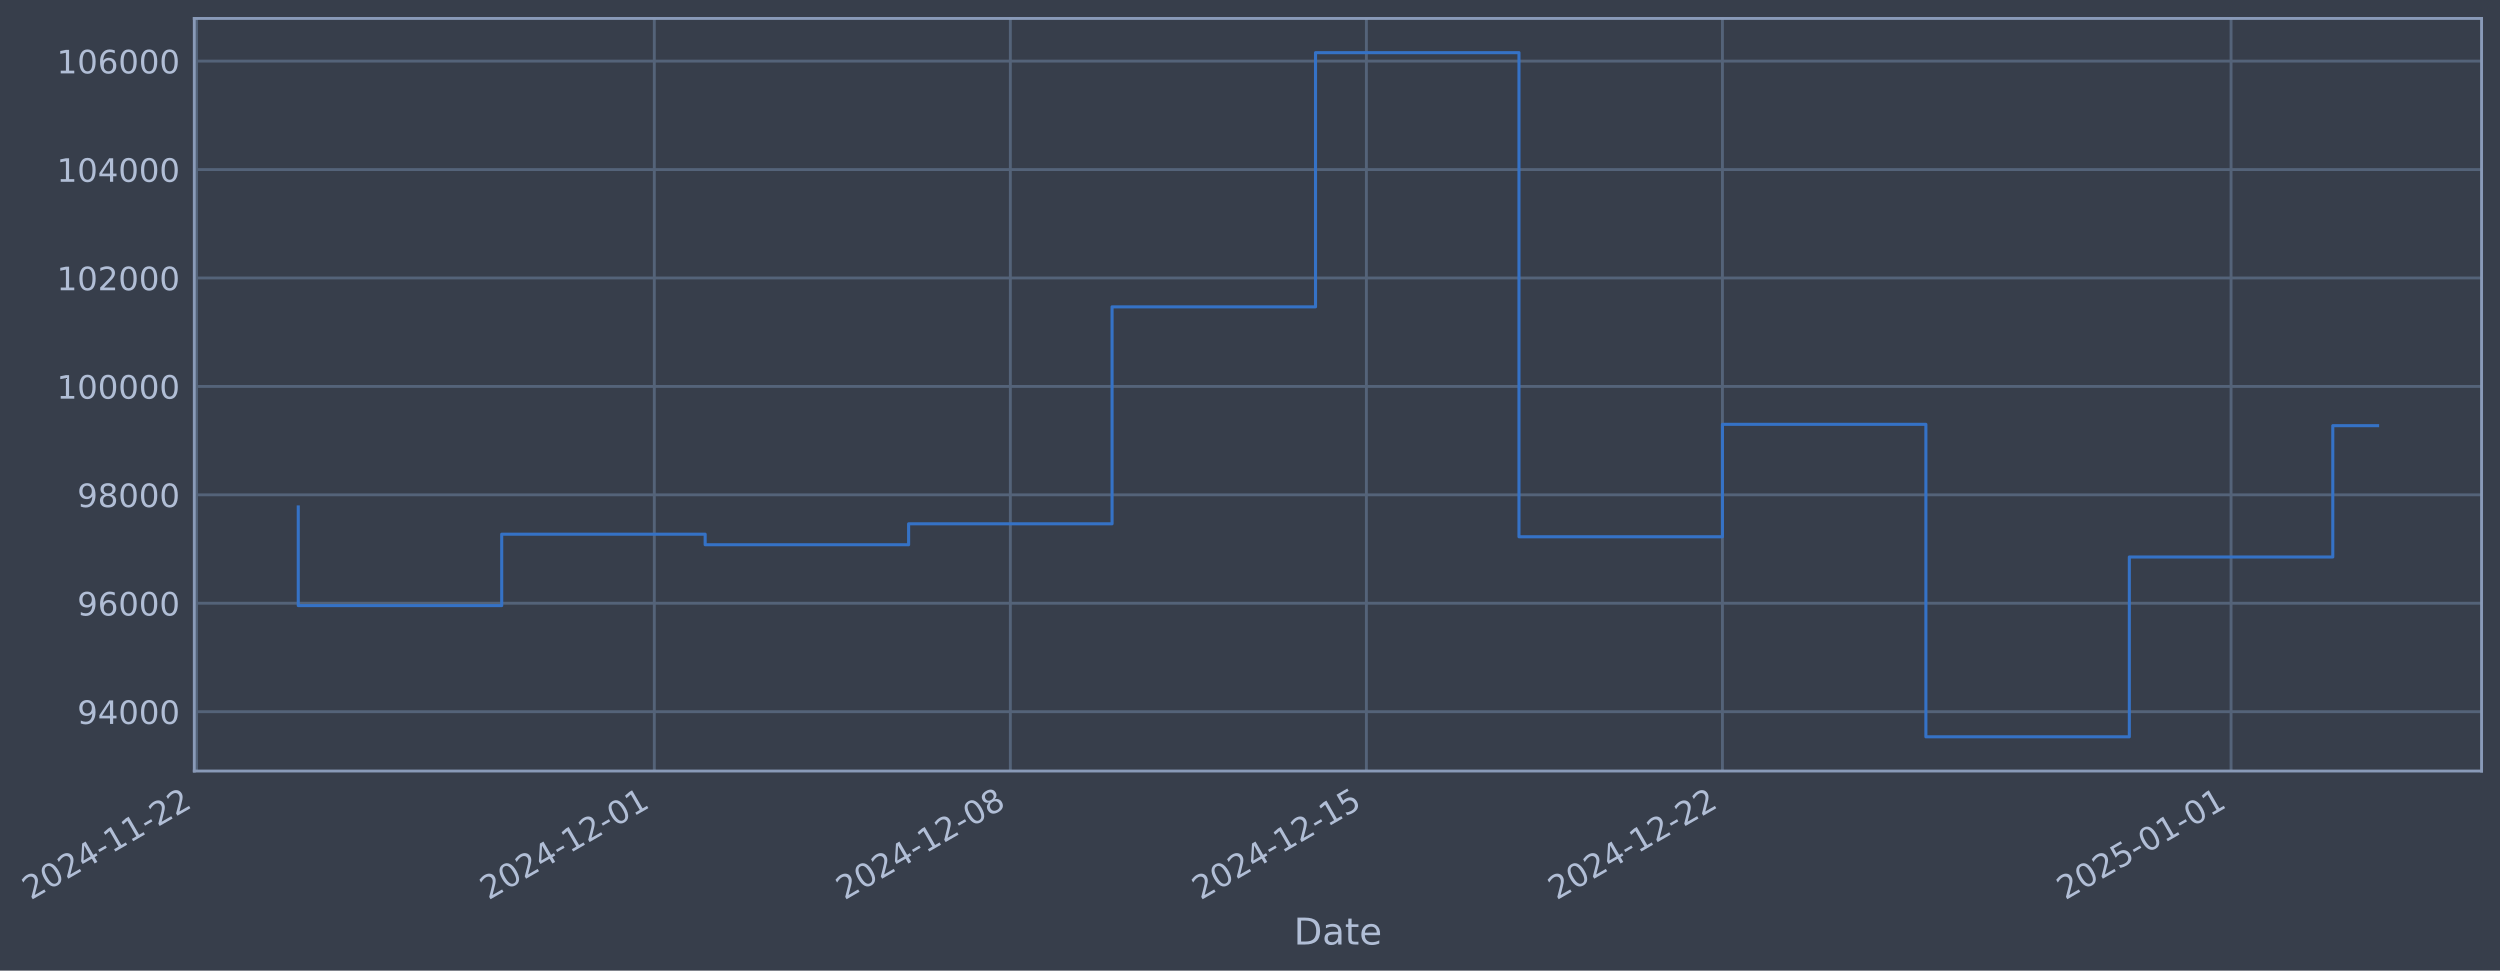
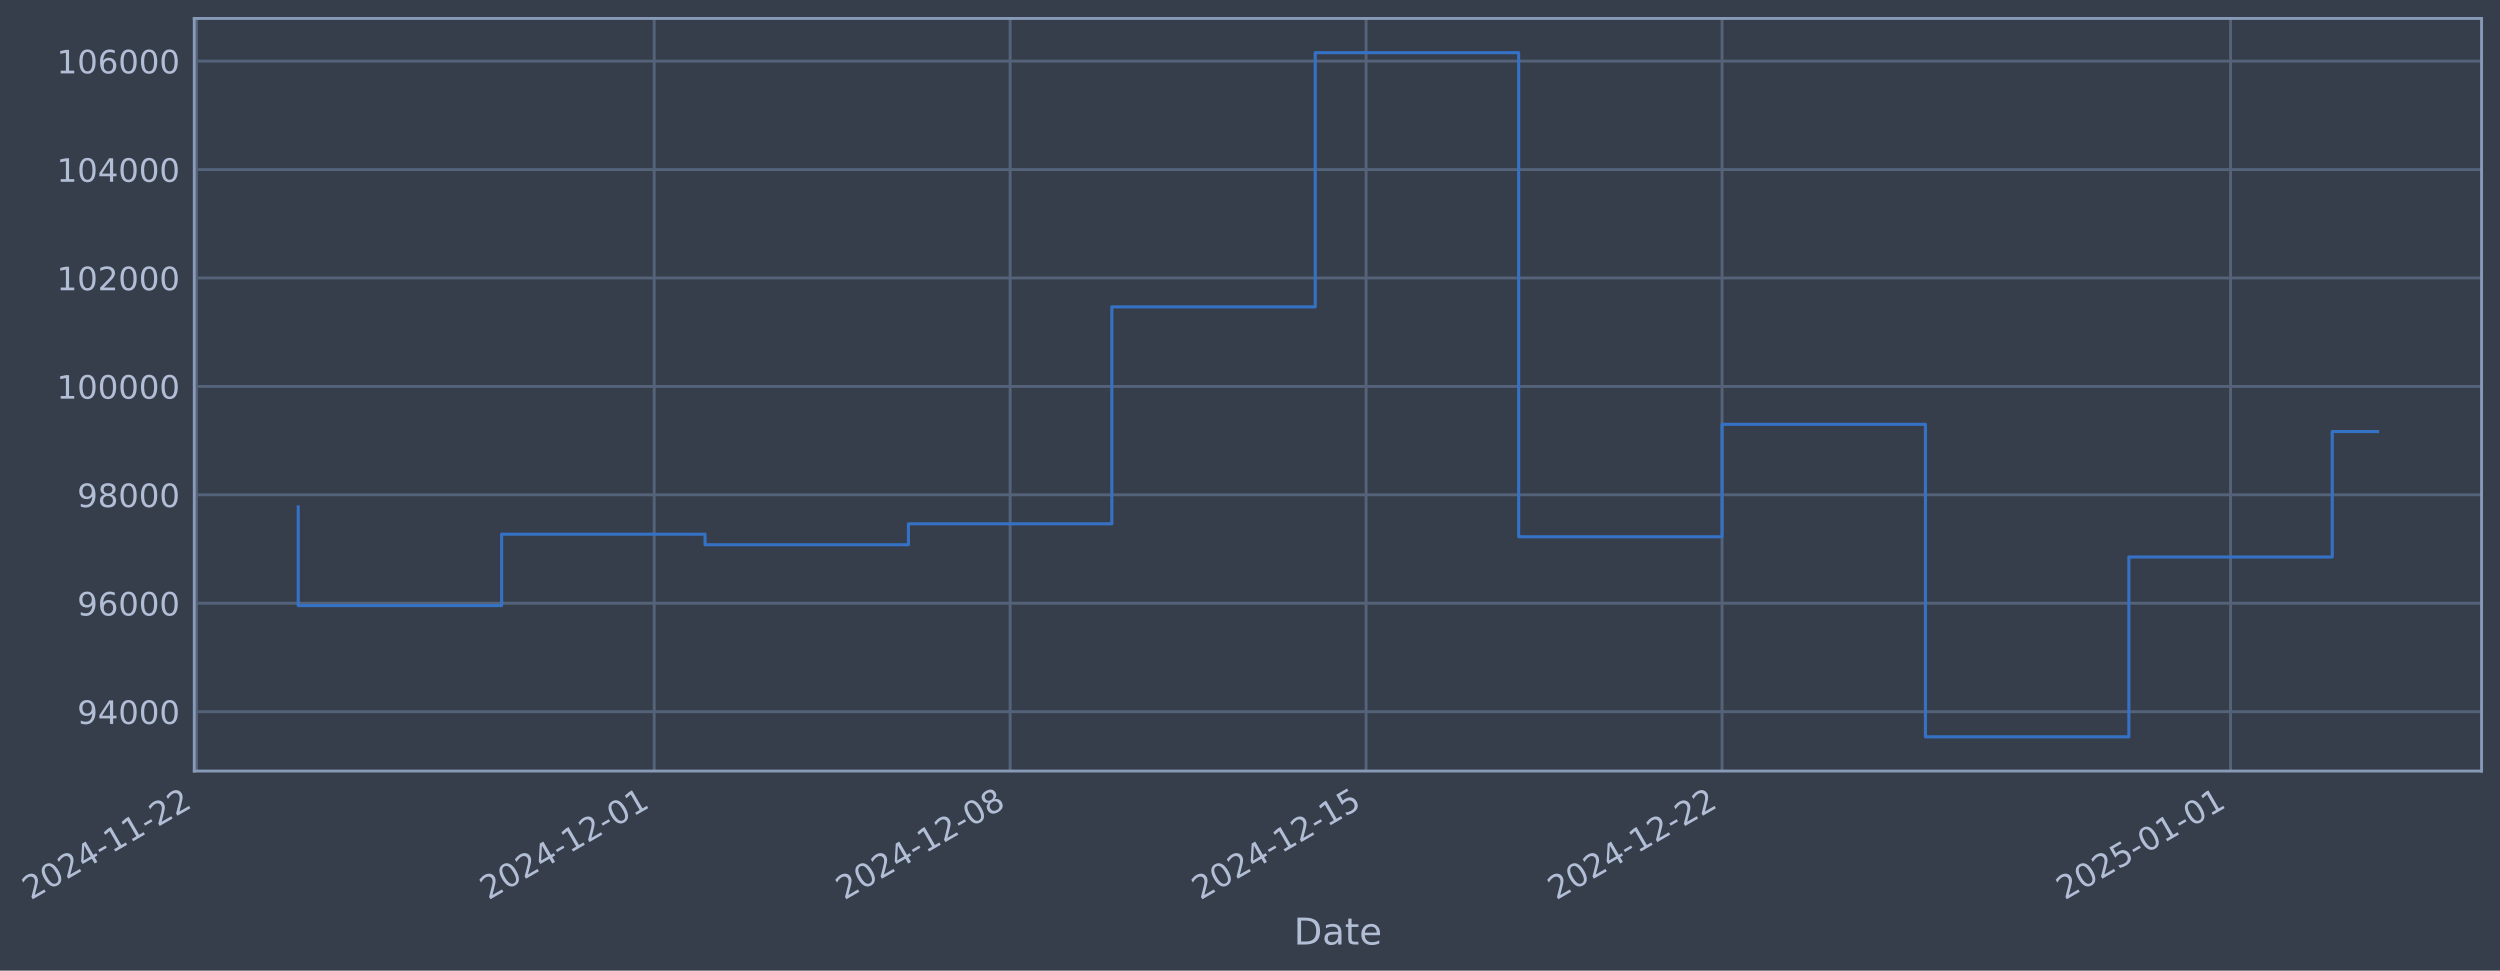
- <svg xmlns="http://www.w3.org/2000/svg" xmlns:xlink="http://www.w3.org/1999/xlink" width="975.838pt" height="378.87pt" viewBox="0 0 975.838 378.87" version="1.1">
+ <svg xmlns="http://www.w3.org/2000/svg" xmlns:xlink="http://www.w3.org/1999/xlink" width="975.828pt" height="378.87pt" viewBox="0 0 975.828 378.87" version="1.1">
  <defs>
    <style type="text/css">*{stroke-linejoin: round; stroke-linecap: butt}</style>
  </defs>
  <g id="figure_1">
    <g id="patch_1">
-       <path d="M 0 378.87  L 975.838 378.87  L 975.838 0  L 0 0  z " style="fill: #373e4b" />
+       <path d="M 0 378.87  L 975.828 378.87  L 975.828 0  L 0 0  z " style="fill: #373e4b" />
    </g>
    <g id="axes_1">
      <g id="patch_2">
-         <path d="M 75.838 300.96  L 968.638 300.96  L 968.638 7.2  L 75.838 7.2  z " style="fill: #373e4b" />
+         <path d="M 75.828 300.96  L 968.628 300.96  L 968.628 7.2  L 75.828 7.2  z " style="fill: #373e4b" />
      </g>
      <g id="matplotlib.axis_1">
        <g id="xtick_1">
          <g id="line2d_1">
-             <path d="M 76.713 300.96  L 76.713 7.2  " clip-path="url(#p9ba1f2cd45)" style="fill: none; stroke: #546379; stroke-width: 1.12; stroke-linecap: square" />
+             <path d="M 76.713 300.96  L 76.713 7.2  " clip-path="url(#pedf0530ef8)" style="fill: none; stroke: #546379; stroke-width: 1.12; stroke-linecap: square" />
          </g>
          <g id="line2d_2" />
          <g id="text_1">
            <g style="fill: #b1bed6" transform="translate(11.98702 351.4642) rotate(-30) scale(0.126 -0.126)">
              <defs>
                <path id="DejaVuSans-32" d="M 1228 531  L 3431 531  L 3431 0  L 469 0  L 469 531  Q 828 903 1448 1529  Q 2069 2156 2228 2338  Q 2531 2678 2651 2914  Q 2772 3150 2772 3378  Q 2772 3750 2511 3984  Q 2250 4219 1831 4219  Q 1534 4219 1204 4116  Q 875 4013 500 3803  L 500 4441  Q 881 4594 1212 4672  Q 1544 4750 1819 4750  Q 2544 4750 2975 4387  Q 3406 4025 3406 3419  Q 3406 3131 3298 2873  Q 3191 2616 2906 2266  Q 2828 2175 2409 1742  Q 1991 1309 1228 531  z " transform="scale(0.015625)" />
                <path id="DejaVuSans-30" d="M 2034 4250  Q 1547 4250 1301 3770  Q 1056 3291 1056 2328  Q 1056 1369 1301 889  Q 1547 409 2034 409  Q 2525 409 2770 889  Q 3016 1369 3016 2328  Q 3016 3291 2770 3770  Q 2525 4250 2034 4250  z M 2034 4750  Q 2819 4750 3233 4129  Q 3647 3509 3647 2328  Q 3647 1150 3233 529  Q 2819 -91 2034 -91  Q 1250 -91 836 529  Q 422 1150 422 2328  Q 422 3509 836 4129  Q 1250 4750 2034 4750  z " transform="scale(0.015625)" />
                <path id="DejaVuSans-34" d="M 2419 4116  L 825 1625  L 2419 1625  L 2419 4116  z M 2253 4666  L 3047 4666  L 3047 1625  L 3713 1625  L 3713 1100  L 3047 1100  L 3047 0  L 2419 0  L 2419 1100  L 313 1100  L 313 1709  L 2253 4666  z " transform="scale(0.015625)" />
                <path id="DejaVuSans-2d" d="M 313 2009  L 1997 2009  L 1997 1497  L 313 1497  L 313 2009  z " transform="scale(0.015625)" />
                <path id="DejaVuSans-31" d="M 794 531  L 1825 531  L 1825 4091  L 703 3866  L 703 4441  L 1819 4666  L 2450 4666  L 2450 531  L 3481 531  L 3481 0  L 794 0  L 794 531  z " transform="scale(0.015625)" />
              </defs>
              <use xlink:href="#DejaVuSans-32" />
              <use xlink:href="#DejaVuSans-30" transform="translate(63.62305 0)" />
              <use xlink:href="#DejaVuSans-32" transform="translate(127.2461 0)" />
              <use xlink:href="#DejaVuSans-34" transform="translate(190.8691 0)" />
              <use xlink:href="#DejaVuSans-2d" transform="translate(254.4922 0)" />
              <use xlink:href="#DejaVuSans-31" transform="translate(290.5762 0)" />
              <use xlink:href="#DejaVuSans-31" transform="translate(354.1992 0)" />
              <use xlink:href="#DejaVuSans-2d" transform="translate(417.8223 0)" />
              <use xlink:href="#DejaVuSans-32" transform="translate(453.9062 0)" />
              <use xlink:href="#DejaVuSans-32" transform="translate(517.5293 0)" />
            </g>
          </g>
        </g>
        <g id="xtick_2">
          <g id="line2d_3">
-             <path d="M 255.396 300.96  L 255.396 7.2  " clip-path="url(#p9ba1f2cd45)" style="fill: none; stroke: #546379; stroke-width: 1.12; stroke-linecap: square" />
+             <path d="M 255.35 300.96  L 255.35 7.2  " clip-path="url(#pedf0530ef8)" style="fill: none; stroke: #546379; stroke-width: 1.12; stroke-linecap: square" />
          </g>
          <g id="line2d_4" />
          <g id="text_2">
-             <g style="fill: #b1bed6" transform="translate(190.6704 351.4642) rotate(-30) scale(0.126 -0.126)">
+             <g style="fill: #b1bed6" transform="translate(190.6245 351.4642) rotate(-30) scale(0.126 -0.126)">
              <use xlink:href="#DejaVuSans-32" />
              <use xlink:href="#DejaVuSans-30" transform="translate(63.62305 0)" />
              <use xlink:href="#DejaVuSans-32" transform="translate(127.2461 0)" />
              <use xlink:href="#DejaVuSans-34" transform="translate(190.8691 0)" />
              <use xlink:href="#DejaVuSans-2d" transform="translate(254.4922 0)" />
              <use xlink:href="#DejaVuSans-31" transform="translate(290.5762 0)" />
              <use xlink:href="#DejaVuSans-32" transform="translate(354.1992 0)" />
              <use xlink:href="#DejaVuSans-2d" transform="translate(417.8223 0)" />
              <use xlink:href="#DejaVuSans-30" transform="translate(453.9062 0)" />
              <use xlink:href="#DejaVuSans-31" transform="translate(517.5293 0)" />
            </g>
          </g>
        </g>
        <g id="xtick_3">
          <g id="line2d_5">
-             <path d="M 394.372 300.96  L 394.372 7.2  " clip-path="url(#p9ba1f2cd45)" style="fill: none; stroke: #546379; stroke-width: 1.12; stroke-linecap: square" />
+             <path d="M 394.29 300.96  L 394.29 7.2  " clip-path="url(#pedf0530ef8)" style="fill: none; stroke: #546379; stroke-width: 1.12; stroke-linecap: square" />
          </g>
          <g id="line2d_6" />
          <g id="text_3">
-             <g style="fill: #b1bed6" transform="translate(329.6463 351.4642) rotate(-30) scale(0.126 -0.126)">
+             <g style="fill: #b1bed6" transform="translate(329.5648 351.4642) rotate(-30) scale(0.126 -0.126)">
              <defs>
                <path id="DejaVuSans-38" d="M 2034 2216  Q 1584 2216 1326 1975  Q 1069 1734 1069 1313  Q 1069 891 1326 650  Q 1584 409 2034 409  Q 2484 409 2743 651  Q 3003 894 3003 1313  Q 3003 1734 2745 1975  Q 2488 2216 2034 2216  z M 1403 2484  Q 997 2584 770 2862  Q 544 3141 544 3541  Q 544 4100 942 4425  Q 1341 4750 2034 4750  Q 2731 4750 3128 4425  Q 3525 4100 3525 3541  Q 3525 3141 3298 2862  Q 3072 2584 2669 2484  Q 3125 2378 3379 2068  Q 3634 1759 3634 1313  Q 3634 634 3220 271  Q 2806 -91 2034 -91  Q 1263 -91 848 271  Q 434 634 434 1313  Q 434 1759 690 2068  Q 947 2378 1403 2484  z M 1172 3481  Q 1172 3119 1398 2916  Q 1625 2713 2034 2713  Q 2441 2713 2670 2916  Q 2900 3119 2900 3481  Q 2900 3844 2670 4047  Q 2441 4250 2034 4250  Q 1625 4250 1398 4047  Q 1172 3844 1172 3481  z " transform="scale(0.015625)" />
              </defs>
              <use xlink:href="#DejaVuSans-32" />
              <use xlink:href="#DejaVuSans-30" transform="translate(63.62305 0)" />
              <use xlink:href="#DejaVuSans-32" transform="translate(127.2461 0)" />
              <use xlink:href="#DejaVuSans-34" transform="translate(190.8691 0)" />
              <use xlink:href="#DejaVuSans-2d" transform="translate(254.4922 0)" />
              <use xlink:href="#DejaVuSans-31" transform="translate(290.5762 0)" />
              <use xlink:href="#DejaVuSans-32" transform="translate(354.1992 0)" />
              <use xlink:href="#DejaVuSans-2d" transform="translate(417.8223 0)" />
              <use xlink:href="#DejaVuSans-30" transform="translate(453.9062 0)" />
              <use xlink:href="#DejaVuSans-38" transform="translate(517.5293 0)" />
            </g>
          </g>
        </g>
        <g id="xtick_4">
          <g id="line2d_7">
-             <path d="M 533.348 300.96  L 533.348 7.2  " clip-path="url(#p9ba1f2cd45)" style="fill: none; stroke: #546379; stroke-width: 1.12; stroke-linecap: square" />
+             <path d="M 533.231 300.96  L 533.231 7.2  " clip-path="url(#pedf0530ef8)" style="fill: none; stroke: #546379; stroke-width: 1.12; stroke-linecap: square" />
          </g>
          <g id="line2d_8" />
          <g id="text_4">
-             <g style="fill: #b1bed6" transform="translate(468.6223 351.4642) rotate(-30) scale(0.126 -0.126)">
+             <g style="fill: #b1bed6" transform="translate(468.5051 351.4642) rotate(-30) scale(0.126 -0.126)">
              <defs>
                <path id="DejaVuSans-35" d="M 691 4666  L 3169 4666  L 3169 4134  L 1269 4134  L 1269 2991  Q 1406 3038 1543 3061  Q 1681 3084 1819 3084  Q 2600 3084 3056 2656  Q 3513 2228 3513 1497  Q 3513 744 3044 326  Q 2575 -91 1722 -91  Q 1428 -91 1123 -41  Q 819 9 494 109  L 494 744  Q 775 591 1075 516  Q 1375 441 1709 441  Q 2250 441 2565 725  Q 2881 1009 2881 1497  Q 2881 1984 2565 2268  Q 2250 2553 1709 2553  Q 1456 2553 1204 2497  Q 953 2441 691 2322  L 691 4666  z " transform="scale(0.015625)" />
              </defs>
              <use xlink:href="#DejaVuSans-32" />
              <use xlink:href="#DejaVuSans-30" transform="translate(63.62305 0)" />
              <use xlink:href="#DejaVuSans-32" transform="translate(127.2461 0)" />
              <use xlink:href="#DejaVuSans-34" transform="translate(190.8691 0)" />
              <use xlink:href="#DejaVuSans-2d" transform="translate(254.4922 0)" />
              <use xlink:href="#DejaVuSans-31" transform="translate(290.5762 0)" />
              <use xlink:href="#DejaVuSans-32" transform="translate(354.1992 0)" />
              <use xlink:href="#DejaVuSans-2d" transform="translate(417.8223 0)" />
              <use xlink:href="#DejaVuSans-31" transform="translate(453.9062 0)" />
              <use xlink:href="#DejaVuSans-35" transform="translate(517.5293 0)" />
            </g>
          </g>
        </g>
        <g id="xtick_5">
          <g id="line2d_9">
-             <path d="M 672.324 300.96  L 672.324 7.2  " clip-path="url(#p9ba1f2cd45)" style="fill: none; stroke: #546379; stroke-width: 1.12; stroke-linecap: square" />
+             <path d="M 672.171 300.96  L 672.171 7.2  " clip-path="url(#pedf0530ef8)" style="fill: none; stroke: #546379; stroke-width: 1.12; stroke-linecap: square" />
          </g>
          <g id="line2d_10" />
          <g id="text_5">
-             <g style="fill: #b1bed6" transform="translate(607.5983 351.4642) rotate(-30) scale(0.126 -0.126)">
+             <g style="fill: #b1bed6" transform="translate(607.4454 351.4642) rotate(-30) scale(0.126 -0.126)">
              <use xlink:href="#DejaVuSans-32" />
              <use xlink:href="#DejaVuSans-30" transform="translate(63.62305 0)" />
              <use xlink:href="#DejaVuSans-32" transform="translate(127.2461 0)" />
              <use xlink:href="#DejaVuSans-34" transform="translate(190.8691 0)" />
              <use xlink:href="#DejaVuSans-2d" transform="translate(254.4922 0)" />
              <use xlink:href="#DejaVuSans-31" transform="translate(290.5762 0)" />
              <use xlink:href="#DejaVuSans-32" transform="translate(354.1992 0)" />
              <use xlink:href="#DejaVuSans-2d" transform="translate(417.8223 0)" />
              <use xlink:href="#DejaVuSans-32" transform="translate(453.9062 0)" />
              <use xlink:href="#DejaVuSans-32" transform="translate(517.5293 0)" />
            </g>
          </g>
        </g>
        <g id="xtick_6">
          <g id="line2d_11">
-             <path d="M 870.861 300.96  L 870.861 7.2  " clip-path="url(#p9ba1f2cd45)" style="fill: none; stroke: #546379; stroke-width: 1.12; stroke-linecap: square" />
+             <path d="M 870.657 300.96  L 870.657 7.2  " clip-path="url(#pedf0530ef8)" style="fill: none; stroke: #546379; stroke-width: 1.12; stroke-linecap: square" />
          </g>
          <g id="line2d_12" />
          <g id="text_6">
-             <g style="fill: #b1bed6" transform="translate(806.1353 351.4642) rotate(-30) scale(0.126 -0.126)">
+             <g style="fill: #b1bed6" transform="translate(805.9315 351.4642) rotate(-30) scale(0.126 -0.126)">
              <use xlink:href="#DejaVuSans-32" />
              <use xlink:href="#DejaVuSans-30" transform="translate(63.62305 0)" />
              <use xlink:href="#DejaVuSans-32" transform="translate(127.2461 0)" />
              <use xlink:href="#DejaVuSans-35" transform="translate(190.8691 0)" />
              <use xlink:href="#DejaVuSans-2d" transform="translate(254.4922 0)" />
              <use xlink:href="#DejaVuSans-30" transform="translate(290.5762 0)" />
              <use xlink:href="#DejaVuSans-31" transform="translate(354.1992 0)" />
              <use xlink:href="#DejaVuSans-2d" transform="translate(417.8223 0)" />
              <use xlink:href="#DejaVuSans-30" transform="translate(453.9062 0)" />
              <use xlink:href="#DejaVuSans-31" transform="translate(517.5293 0)" />
            </g>
          </g>
        </g>
        <g id="text_7">
-           <g style="fill: #b1bed6" transform="translate(505.029 368.6753) scale(0.144 -0.144)">
+           <g style="fill: #b1bed6" transform="translate(505.0188 368.6753) scale(0.144 -0.144)">
            <defs>
              <path id="DejaVuSans-44" d="M 1259 4147  L 1259 519  L 2022 519  Q 2988 519 3436 956  Q 3884 1394 3884 2338  Q 3884 3275 3436 3711  Q 2988 4147 2022 4147  L 1259 4147  z M 628 4666  L 1925 4666  Q 3281 4666 3915 4102  Q 4550 3538 4550 2338  Q 4550 1131 3912 565  Q 3275 0 1925 0  L 628 0  L 628 4666  z " transform="scale(0.015625)" />
              <path id="DejaVuSans-61" d="M 2194 1759  Q 1497 1759 1228 1600  Q 959 1441 959 1056  Q 959 750 1161 570  Q 1363 391 1709 391  Q 2188 391 2477 730  Q 2766 1069 2766 1631  L 2766 1759  L 2194 1759  z M 3341 1997  L 3341 0  L 2766 0  L 2766 531  Q 2569 213 2275 61  Q 1981 -91 1556 -91  Q 1019 -91 701 211  Q 384 513 384 1019  Q 384 1609 779 1909  Q 1175 2209 1959 2209  L 2766 2209  L 2766 2266  Q 2766 2663 2505 2880  Q 2244 3097 1772 3097  Q 1472 3097 1187 3025  Q 903 2953 641 2809  L 641 3341  Q 956 3463 1253 3523  Q 1550 3584 1831 3584  Q 2591 3584 2966 3190  Q 3341 2797 3341 1997  z " transform="scale(0.015625)" />
              <path id="DejaVuSans-74" d="M 1172 4494  L 1172 3500  L 2356 3500  L 2356 3053  L 1172 3053  L 1172 1153  Q 1172 725 1289 603  Q 1406 481 1766 481  L 2356 481  L 2356 0  L 1766 0  Q 1100 0 847 248  Q 594 497 594 1153  L 594 3053  L 172 3053  L 172 3500  L 594 3500  L 594 4494  L 1172 4494  z " transform="scale(0.015625)" />
              <path id="DejaVuSans-65" d="M 3597 1894  L 3597 1613  L 953 1613  Q 991 1019 1311 708  Q 1631 397 2203 397  Q 2534 397 2845 478  Q 3156 559 3463 722  L 3463 178  Q 3153 47 2828 -22  Q 2503 -91 2169 -91  Q 1331 -91 842 396  Q 353 884 353 1716  Q 353 2575 817 3079  Q 1281 3584 2069 3584  Q 2775 3584 3186 3129  Q 3597 2675 3597 1894  z M 3022 2063  Q 3016 2534 2758 2815  Q 2500 3097 2075 3097  Q 1594 3097 1305 2825  Q 1016 2553 972 2059  L 3022 2063  z " transform="scale(0.015625)" />
            </defs>
            <use xlink:href="#DejaVuSans-44" />
            <use xlink:href="#DejaVuSans-61" transform="translate(77.00195 0)" />
            <use xlink:href="#DejaVuSans-74" transform="translate(138.2812 0)" />
            <use xlink:href="#DejaVuSans-65" transform="translate(177.4902 0)" />
          </g>
        </g>
      </g>
      <g id="matplotlib.axis_2">
        <g id="ytick_1">
          <g id="line2d_13">
-             <path d="M 75.838 277.797  L 968.638 277.797  " clip-path="url(#p9ba1f2cd45)" style="fill: none; stroke: #546379; stroke-width: 1.12; stroke-linecap: square" />
+             <path d="M 75.828 277.797  L 968.628 277.797  " clip-path="url(#pedf0530ef8)" style="fill: none; stroke: #546379; stroke-width: 1.12; stroke-linecap: square" />
          </g>
          <g id="line2d_14" />
          <g id="text_8">
-             <g style="fill: #b1bed6" transform="translate(30.15437 282.5841) scale(0.126 -0.126)">
+             <g style="fill: #b1bed6" transform="translate(30.14418 282.5841) scale(0.126 -0.126)">
              <defs>
                <path id="DejaVuSans-39" d="M 703 97  L 703 672  Q 941 559 1184 500  Q 1428 441 1663 441  Q 2288 441 2617 861  Q 2947 1281 2994 2138  Q 2813 1869 2534 1725  Q 2256 1581 1919 1581  Q 1219 1581 811 2004  Q 403 2428 403 3163  Q 403 3881 828 4315  Q 1253 4750 1959 4750  Q 2769 4750 3195 4129  Q 3622 3509 3622 2328  Q 3622 1225 3098 567  Q 2575 -91 1691 -91  Q 1453 -91 1209 -44  Q 966 3 703 97  z M 1959 2075  Q 2384 2075 2632 2365  Q 2881 2656 2881 3163  Q 2881 3666 2632 3958  Q 2384 4250 1959 4250  Q 1534 4250 1286 3958  Q 1038 3666 1038 3163  Q 1038 2656 1286 2365  Q 1534 2075 1959 2075  z " transform="scale(0.015625)" />
              </defs>
              <use xlink:href="#DejaVuSans-39" />
              <use xlink:href="#DejaVuSans-34" transform="translate(63.62305 0)" />
              <use xlink:href="#DejaVuSans-30" transform="translate(127.2461 0)" />
              <use xlink:href="#DejaVuSans-30" transform="translate(190.8691 0)" />
              <use xlink:href="#DejaVuSans-30" transform="translate(254.4922 0)" />
            </g>
          </g>
        </g>
        <g id="ytick_2">
          <g id="line2d_15">
-             <path d="M 75.838 235.473  L 968.638 235.473  " clip-path="url(#p9ba1f2cd45)" style="fill: none; stroke: #546379; stroke-width: 1.12; stroke-linecap: square" />
+             <path d="M 75.828 235.473  L 968.628 235.473  " clip-path="url(#pedf0530ef8)" style="fill: none; stroke: #546379; stroke-width: 1.12; stroke-linecap: square" />
          </g>
          <g id="line2d_16" />
          <g id="text_9">
-             <g style="fill: #b1bed6" transform="translate(30.15437 240.2602) scale(0.126 -0.126)">
+             <g style="fill: #b1bed6" transform="translate(30.14418 240.2602) scale(0.126 -0.126)">
              <defs>
                <path id="DejaVuSans-36" d="M 2113 2584  Q 1688 2584 1439 2293  Q 1191 2003 1191 1497  Q 1191 994 1439 701  Q 1688 409 2113 409  Q 2538 409 2786 701  Q 3034 994 3034 1497  Q 3034 2003 2786 2293  Q 2538 2584 2113 2584  z M 3366 4563  L 3366 3988  Q 3128 4100 2886 4159  Q 2644 4219 2406 4219  Q 1781 4219 1451 3797  Q 1122 3375 1075 2522  Q 1259 2794 1537 2939  Q 1816 3084 2150 3084  Q 2853 3084 3261 2657  Q 3669 2231 3669 1497  Q 3669 778 3244 343  Q 2819 -91 2113 -91  Q 1303 -91 875 529  Q 447 1150 447 2328  Q 447 3434 972 4092  Q 1497 4750 2381 4750  Q 2619 4750 2861 4703  Q 3103 4656 3366 4563  z " transform="scale(0.015625)" />
              </defs>
              <use xlink:href="#DejaVuSans-39" />
              <use xlink:href="#DejaVuSans-36" transform="translate(63.62305 0)" />
              <use xlink:href="#DejaVuSans-30" transform="translate(127.2461 0)" />
              <use xlink:href="#DejaVuSans-30" transform="translate(190.8691 0)" />
              <use xlink:href="#DejaVuSans-30" transform="translate(254.4922 0)" />
            </g>
          </g>
        </g>
        <g id="ytick_3">
          <g id="line2d_17">
-             <path d="M 75.838 193.149  L 968.638 193.149  " clip-path="url(#p9ba1f2cd45)" style="fill: none; stroke: #546379; stroke-width: 1.12; stroke-linecap: square" />
+             <path d="M 75.828 193.149  L 968.628 193.149  " clip-path="url(#pedf0530ef8)" style="fill: none; stroke: #546379; stroke-width: 1.12; stroke-linecap: square" />
          </g>
          <g id="line2d_18" />
          <g id="text_10">
-             <g style="fill: #b1bed6" transform="translate(30.15437 197.9364) scale(0.126 -0.126)">
+             <g style="fill: #b1bed6" transform="translate(30.14418 197.9364) scale(0.126 -0.126)">
              <use xlink:href="#DejaVuSans-39" />
              <use xlink:href="#DejaVuSans-38" transform="translate(63.62305 0)" />
              <use xlink:href="#DejaVuSans-30" transform="translate(127.2461 0)" />
              <use xlink:href="#DejaVuSans-30" transform="translate(190.8691 0)" />
              <use xlink:href="#DejaVuSans-30" transform="translate(254.4922 0)" />
            </g>
          </g>
        </g>
        <g id="ytick_4">
          <g id="line2d_19">
-             <path d="M 75.838 150.826  L 968.638 150.826  " clip-path="url(#p9ba1f2cd45)" style="fill: none; stroke: #546379; stroke-width: 1.12; stroke-linecap: square" />
+             <path d="M 75.828 150.826  L 968.628 150.826  " clip-path="url(#pedf0530ef8)" style="fill: none; stroke: #546379; stroke-width: 1.12; stroke-linecap: square" />
          </g>
          <g id="line2d_20" />
          <g id="text_11">
-             <g style="fill: #b1bed6" transform="translate(22.13762 155.6126) scale(0.126 -0.126)">
+             <g style="fill: #b1bed6" transform="translate(22.12743 155.6126) scale(0.126 -0.126)">
              <use xlink:href="#DejaVuSans-31" />
              <use xlink:href="#DejaVuSans-30" transform="translate(63.62305 0)" />
              <use xlink:href="#DejaVuSans-30" transform="translate(127.2461 0)" />
              <use xlink:href="#DejaVuSans-30" transform="translate(190.8691 0)" />
              <use xlink:href="#DejaVuSans-30" transform="translate(254.4922 0)" />
              <use xlink:href="#DejaVuSans-30" transform="translate(318.1152 0)" />
            </g>
          </g>
        </g>
        <g id="ytick_5">
          <g id="line2d_21">
-             <path d="M 75.838 108.502  L 968.638 108.502  " clip-path="url(#p9ba1f2cd45)" style="fill: none; stroke: #546379; stroke-width: 1.12; stroke-linecap: square" />
+             <path d="M 75.828 108.502  L 968.628 108.502  " clip-path="url(#pedf0530ef8)" style="fill: none; stroke: #546379; stroke-width: 1.12; stroke-linecap: square" />
          </g>
          <g id="line2d_22" />
          <g id="text_12">
-             <g style="fill: #b1bed6" transform="translate(22.13762 113.2888) scale(0.126 -0.126)">
+             <g style="fill: #b1bed6" transform="translate(22.12743 113.2888) scale(0.126 -0.126)">
              <use xlink:href="#DejaVuSans-31" />
              <use xlink:href="#DejaVuSans-30" transform="translate(63.62305 0)" />
              <use xlink:href="#DejaVuSans-32" transform="translate(127.2461 0)" />
              <use xlink:href="#DejaVuSans-30" transform="translate(190.8691 0)" />
              <use xlink:href="#DejaVuSans-30" transform="translate(254.4922 0)" />
              <use xlink:href="#DejaVuSans-30" transform="translate(318.1152 0)" />
            </g>
          </g>
        </g>
        <g id="ytick_6">
          <g id="line2d_23">
-             <path d="M 75.838 66.178  L 968.638 66.178  " clip-path="url(#p9ba1f2cd45)" style="fill: none; stroke: #546379; stroke-width: 1.12; stroke-linecap: square" />
+             <path d="M 75.828 66.178  L 968.628 66.178  " clip-path="url(#pedf0530ef8)" style="fill: none; stroke: #546379; stroke-width: 1.12; stroke-linecap: square" />
          </g>
          <g id="line2d_24" />
          <g id="text_13">
-             <g style="fill: #b1bed6" transform="translate(22.13762 70.96502) scale(0.126 -0.126)">
+             <g style="fill: #b1bed6" transform="translate(22.12743 70.96502) scale(0.126 -0.126)">
              <use xlink:href="#DejaVuSans-31" />
              <use xlink:href="#DejaVuSans-30" transform="translate(63.62305 0)" />
              <use xlink:href="#DejaVuSans-34" transform="translate(127.2461 0)" />
              <use xlink:href="#DejaVuSans-30" transform="translate(190.8691 0)" />
              <use xlink:href="#DejaVuSans-30" transform="translate(254.4922 0)" />
              <use xlink:href="#DejaVuSans-30" transform="translate(318.1152 0)" />
            </g>
          </g>
        </g>
        <g id="ytick_7">
          <g id="line2d_25">
-             <path d="M 75.838 23.854  L 968.638 23.854  " clip-path="url(#p9ba1f2cd45)" style="fill: none; stroke: #546379; stroke-width: 1.12; stroke-linecap: square" />
+             <path d="M 75.828 23.854  L 968.628 23.854  " clip-path="url(#pedf0530ef8)" style="fill: none; stroke: #546379; stroke-width: 1.12; stroke-linecap: square" />
          </g>
          <g id="line2d_26" />
          <g id="text_14">
-             <g style="fill: #b1bed6" transform="translate(22.13762 28.64121) scale(0.126 -0.126)">
+             <g style="fill: #b1bed6" transform="translate(22.12743 28.64121) scale(0.126 -0.126)">
              <use xlink:href="#DejaVuSans-31" />
              <use xlink:href="#DejaVuSans-30" transform="translate(63.62305 0)" />
              <use xlink:href="#DejaVuSans-36" transform="translate(127.2461 0)" />
              <use xlink:href="#DejaVuSans-30" transform="translate(190.8691 0)" />
              <use xlink:href="#DejaVuSans-30" transform="translate(254.4922 0)" />
              <use xlink:href="#DejaVuSans-30" transform="translate(318.1152 0)" />
            </g>
          </g>
        </g>
      </g>
      <g id="line2d_27">
-         <path d="M 116.42 197.87  L 116.42 236.383  L 195.835 236.383  L 195.835 208.521  L 275.25 208.521  L 275.25 212.628  L 354.664 212.628  L 354.664 204.459  L 434.079 204.459  L 434.079 119.77  L 513.494 119.77  L 513.494 20.553  L 592.909 20.553  L 592.909 209.517  L 672.324 209.517  L 672.324 165.636  L 751.739 165.636  L 751.739 287.607  L 831.153 287.607  L 831.153 217.409  L 910.568 217.409  L 910.568 166.16  L 928.056 166.16  " clip-path="url(#p9ba1f2cd45)" style="fill: none; stroke: #3572c6; stroke-width: 1.2; stroke-linecap: square" />
+         <path d="M 116.41 197.87  L 116.41 236.383  L 195.804 236.383  L 195.804 208.521  L 275.199 208.521  L 275.199 212.628  L 354.593 212.628  L 354.593 204.459  L 433.988 204.459  L 433.988 119.77  L 513.382 119.77  L 513.382 20.553  L 592.776 20.553  L 592.776 209.517  L 672.171 209.517  L 672.171 165.636  L 751.565 165.636  L 751.565 287.607  L 830.96 287.607  L 830.96 217.409  L 910.354 217.409  L 910.354 168.431  L 928.046 168.431  " clip-path="url(#pedf0530ef8)" style="fill: none; stroke: #3572c6; stroke-width: 1.2; stroke-linecap: square" />
      </g>
      <g id="patch_3">
-         <path d="M 75.838 300.96  L 75.838 7.2  " style="fill: none; stroke: #899ab8; stroke-width: 1.12; stroke-linejoin: miter; stroke-linecap: square" />
+         <path d="M 75.828 300.96  L 75.828 7.2  " style="fill: none; stroke: #899ab8; stroke-width: 1.12; stroke-linejoin: miter; stroke-linecap: square" />
      </g>
      <g id="patch_4">
-         <path d="M 968.638 300.96  L 968.638 7.2  " style="fill: none; stroke: #899ab8; stroke-width: 1.12; stroke-linejoin: miter; stroke-linecap: square" />
+         <path d="M 968.628 300.96  L 968.628 7.2  " style="fill: none; stroke: #899ab8; stroke-width: 1.12; stroke-linejoin: miter; stroke-linecap: square" />
      </g>
      <g id="patch_5">
-         <path d="M 75.838 300.96  L 968.638 300.96  " style="fill: none; stroke: #899ab8; stroke-width: 1.12; stroke-linejoin: miter; stroke-linecap: square" />
+         <path d="M 75.828 300.96  L 968.628 300.96  " style="fill: none; stroke: #899ab8; stroke-width: 1.12; stroke-linejoin: miter; stroke-linecap: square" />
      </g>
      <g id="patch_6">
-         <path d="M 75.838 7.2  L 968.638 7.2  " style="fill: none; stroke: #899ab8; stroke-width: 1.12; stroke-linejoin: miter; stroke-linecap: square" />
+         <path d="M 75.828 7.2  L 968.628 7.2  " style="fill: none; stroke: #899ab8; stroke-width: 1.12; stroke-linejoin: miter; stroke-linecap: square" />
      </g>
    </g>
  </g>
  <defs>
-     <clipPath id="p9ba1f2cd45">
-       <rect x="75.838" y="7.2" width="892.8" height="293.76" />
+     <clipPath id="pedf0530ef8">
+       <rect x="75.828" y="7.2" width="892.8" height="293.76" />
    </clipPath>
  </defs>
</svg>
